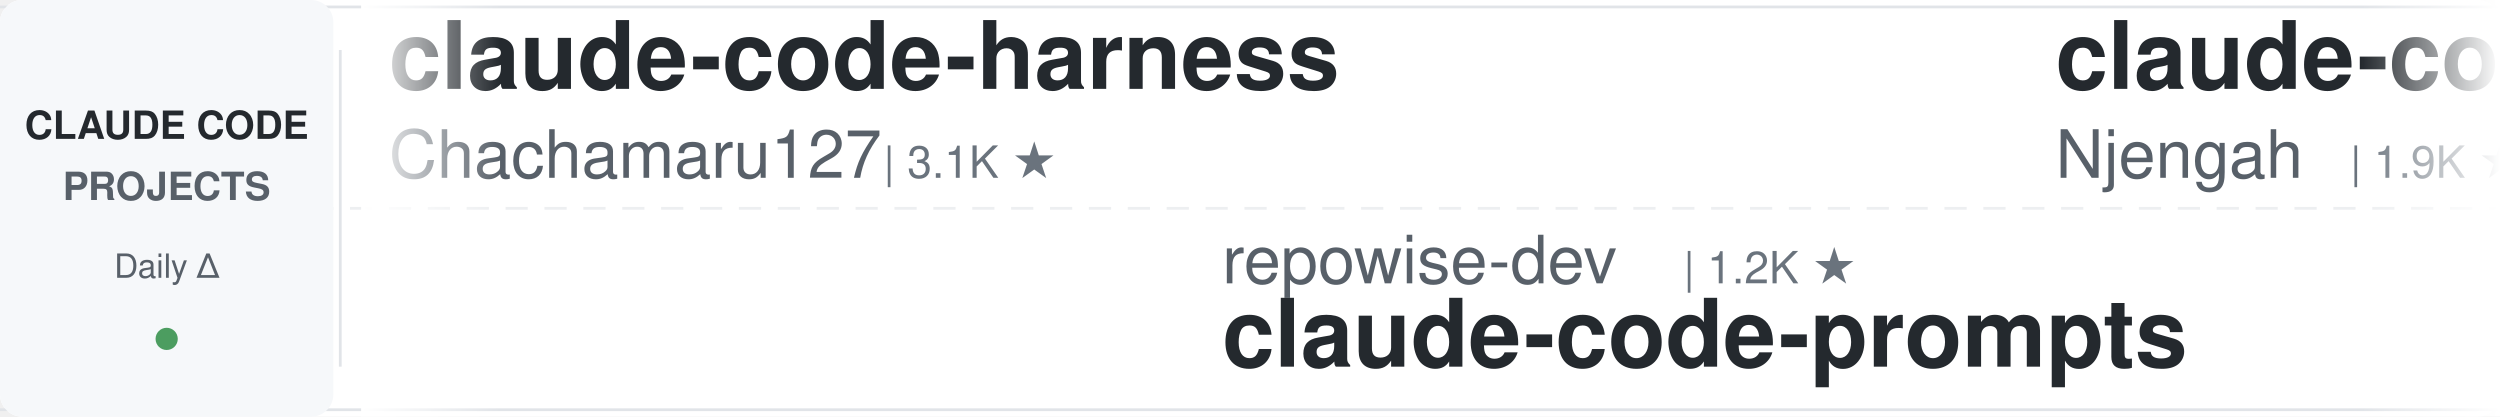
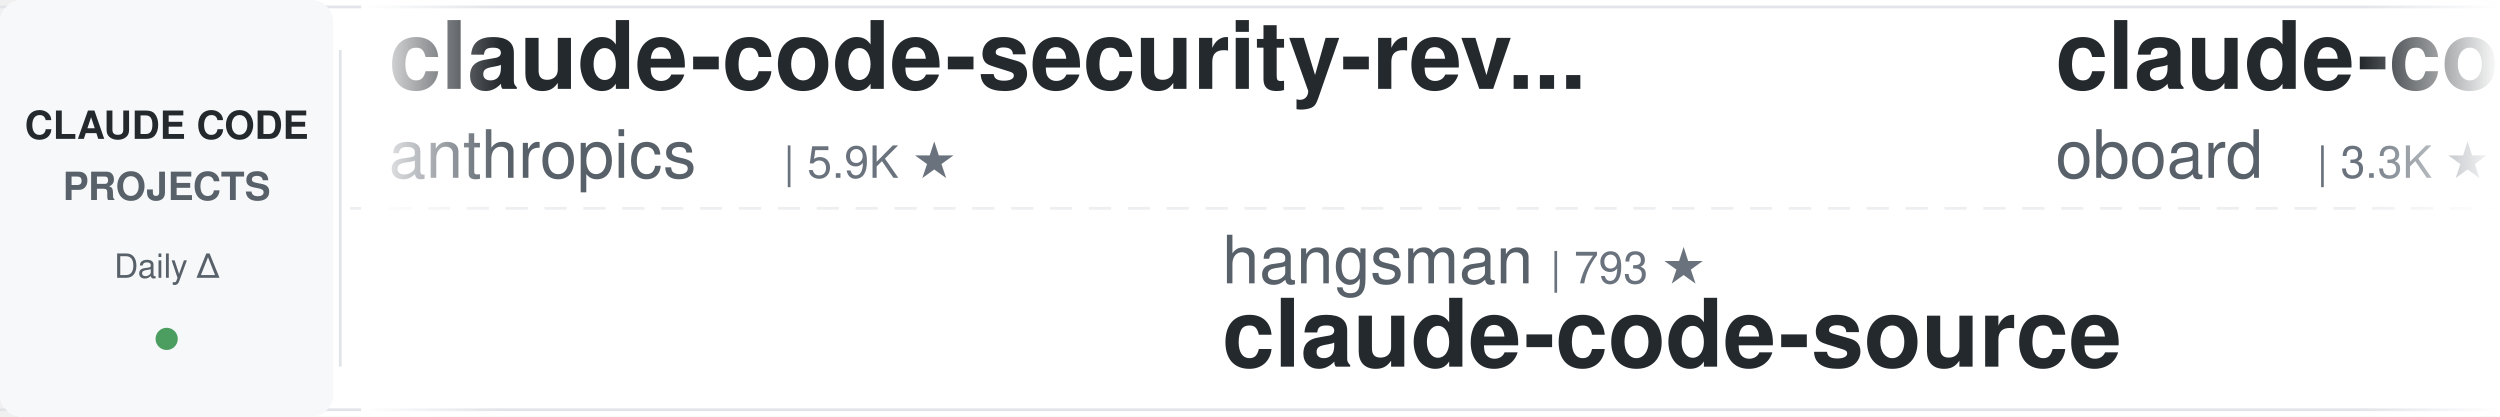
<svg xmlns="http://www.w3.org/2000/svg" width="900" height="150">
  <defs>
    <linearGradient id="leftFade" x1="0%" y1="0%" x2="100%" y2="0%">
      <stop offset="0%" style="stop-color:#ffffff;stop-opacity:1" />
      <stop offset="100%" style="stop-color:#ffffff;stop-opacity:0" />
    </linearGradient>
    <linearGradient id="rightFade" x1="0%" y1="0%" x2="100%" y2="0%">
      <stop offset="0%" style="stop-color:#ffffff;stop-opacity:0" />
      <stop offset="100%" style="stop-color:#ffffff;stop-opacity:1" />
    </linearGradient>
  </defs>
  <rect width="900" height="150" fill="#ffffff" rx="8" />
  <rect x="0" y="2" width="900" height="1" fill="#e1e4e8" />
  <rect x="0" y="147" width="900" height="1" fill="#e1e4e8" />
  <line x1="0" y1="75" x2="900" y2="75" stroke="#e1e4e8" stroke-width="1" stroke-dasharray="8 6" opacity="0.6" />
  <rect x="0" y="0" width="120" height="150" fill="#f6f8fa" rx="8" />
  <text x="60" y="50" font-family="-apple-system, BlinkMacSystemFont, 'Segoe UI', Helvetica, Arial, sans-serif" font-size="14" font-weight="600" fill="#24292e" text-anchor="middle">CLAUDE CODE</text>
  <text x="60" y="72" font-family="-apple-system, BlinkMacSystemFont, 'Segoe UI', Helvetica, Arial, sans-serif" font-size="14" font-weight="600" fill="#586069" text-anchor="middle">PROJECTS</text>
  <text x="60" y="100" font-family="-apple-system, BlinkMacSystemFont, 'Segoe UI', Helvetica, Arial, sans-serif" font-size="12" font-weight="500" fill="#586069" text-anchor="middle">Daily Δ</text>
  <circle cx="60" cy="122" r="4" fill="#22863a" opacity="0.8" />
  <rect x="122" y="18" width="1" height="114" fill="#e1e4e8" />
  <clipPath id="tickerClip">
    <rect x="130" y="0" width="770" height="150" />
  </clipPath>
  <g clip-path="url(#tickerClip)">
    <g id="tickerItems">
      <animateTransform attributeName="transform" attributeType="XML" type="translate" from="0 0" to="-3000 0" dur="54s" repeatCount="indefinite" />
      <g transform="translate(0, 0)">
-         <text x="140" y="32" font-family="-apple-system, BlinkMacSystemFont, 'Segoe UI', Helvetica, Arial, sans-serif" font-size="34" font-weight="600" fill="#24292e">claude-code-harness</text>
-         <text x="140" y="64" font-family="-apple-system, BlinkMacSystemFont, 'Segoe UI', Helvetica, Arial, sans-serif" font-size="24" font-weight="400" fill="#586069">Chachamaru127</text>
-         <text x="318" y="64" font-family="-apple-system, BlinkMacSystemFont, 'Segoe UI', Helvetica, Arial, sans-serif" font-size="16" font-weight="500" fill="#6a737d">| 3.1K ★</text>
+         <text x="140" y="32" font-family="-apple-system, BlinkMacSystemFont, 'Segoe UI', Helvetica, Arial, sans-serif" font-size="34" font-weight="600" fill="#24292e">claude-code-security-rev...</text>
+         <text x="140" y="64" font-family="-apple-system, BlinkMacSystemFont, 'Segoe UI', Helvetica, Arial, sans-serif" font-size="24" font-weight="400" fill="#586069">anthropics</text>
+         <text x="282" y="64" font-family="-apple-system, BlinkMacSystemFont, 'Segoe UI', Helvetica, Arial, sans-serif" font-size="16" font-weight="500" fill="#6a737d">| 5.9K ★</text>
      </g>
      <g transform="translate(300, 0)">
-         <text x="140" y="102" font-family="-apple-system, BlinkMacSystemFont, 'Segoe UI', Helvetica, Arial, sans-serif" font-size="24" font-weight="400" fill="#586069">repowise-dev</text>
-         <text x="306" y="102" font-family="-apple-system, BlinkMacSystemFont, 'Segoe UI', Helvetica, Arial, sans-serif" font-size="16" font-weight="500" fill="#6a737d">| 1.2K ★</text>
-         <text x="140" y="132" font-family="-apple-system, BlinkMacSystemFont, 'Segoe UI', Helvetica, Arial, sans-serif" font-size="34" font-weight="600" fill="#24292e">claude-code-prompts</text>
+         <text x="140" y="102" font-family="-apple-system, BlinkMacSystemFont, 'Segoe UI', Helvetica, Arial, sans-serif" font-size="24" font-weight="400" fill="#586069">hangsman</text>
+         <text x="258" y="102" font-family="-apple-system, BlinkMacSystemFont, 'Segoe UI', Helvetica, Arial, sans-serif" font-size="16" font-weight="500" fill="#6a737d">| 793 ★</text>
+         <text x="140" y="132" font-family="-apple-system, BlinkMacSystemFont, 'Segoe UI', Helvetica, Arial, sans-serif" font-size="34" font-weight="600" fill="#24292e">claude-code-source</text>
      </g>
      <g transform="translate(600, 0)">
-         <text x="140" y="32" font-family="-apple-system, BlinkMacSystemFont, 'Segoe UI', Helvetica, Arial, sans-serif" font-size="34" font-weight="600" fill="#24292e">claude-code-cheat-sheet</text>
-         <text x="140" y="64" font-family="-apple-system, BlinkMacSystemFont, 'Segoe UI', Helvetica, Arial, sans-serif" font-size="24" font-weight="400" fill="#586069">Njengah</text>
-         <text x="246" y="64" font-family="-apple-system, BlinkMacSystemFont, 'Segoe UI', Helvetica, Arial, sans-serif" font-size="16" font-weight="500" fill="#6a737d">| 1.9K ★</text>
+         <text x="140" y="32" font-family="-apple-system, BlinkMacSystemFont, 'Segoe UI', Helvetica, Arial, sans-serif" font-size="34" font-weight="600" fill="#24292e">claude-code-rev</text>
+         <text x="140" y="64" font-family="-apple-system, BlinkMacSystemFont, 'Segoe UI', Helvetica, Arial, sans-serif" font-size="24" font-weight="400" fill="#586069">oboard</text>
+         <text x="234" y="64" font-family="-apple-system, BlinkMacSystemFont, 'Segoe UI', Helvetica, Arial, sans-serif" font-size="16" font-weight="500" fill="#6a737d">| 3.3K ★</text>
      </g>
      <g transform="translate(900, 0)">
-         <text x="140" y="102" font-family="-apple-system, BlinkMacSystemFont, 'Segoe UI', Helvetica, Arial, sans-serif" font-size="24" font-weight="400" fill="#586069">frankbria</text>
-         <text x="270" y="102" font-family="-apple-system, BlinkMacSystemFont, 'Segoe UI', Helvetica, Arial, sans-serif" font-size="16" font-weight="500" fill="#6a737d">| 9.6K ★</text>
-         <text x="140" y="132" font-family="-apple-system, BlinkMacSystemFont, 'Segoe UI', Helvetica, Arial, sans-serif" font-size="34" font-weight="600" fill="#24292e">ralph-claude-code</text>
+         <text x="140" y="102" font-family="-apple-system, BlinkMacSystemFont, 'Segoe UI', Helvetica, Arial, sans-serif" font-size="24" font-weight="400" fill="#586069">ykdojo</text>
+         <text x="234" y="102" font-family="-apple-system, BlinkMacSystemFont, 'Segoe UI', Helvetica, Arial, sans-serif" font-size="16" font-weight="500" fill="#6a737d">| 9.6K ★</text>
+         <text x="140" y="132" font-family="-apple-system, BlinkMacSystemFont, 'Segoe UI', Helvetica, Arial, sans-serif" font-size="34" font-weight="600" fill="#24292e">claude-code-tips</text>
      </g>
      <g transform="translate(1200, 0)">
+         <text x="140" y="32" font-family="-apple-system, BlinkMacSystemFont, 'Segoe UI', Helvetica, Arial, sans-serif" font-size="34" font-weight="600" fill="#24292e">pi-vs-claude-code</text>
+         <text x="140" y="64" font-family="-apple-system, BlinkMacSystemFont, 'Segoe UI', Helvetica, Arial, sans-serif" font-size="24" font-weight="400" fill="#586069">disler</text>
+         <text x="234" y="64" font-family="-apple-system, BlinkMacSystemFont, 'Segoe UI', Helvetica, Arial, sans-serif" font-size="16" font-weight="500" fill="#6a737d">| 1.6K ★</text>
+       </g>
+       <g transform="translate(1500, 0)">
+         <text x="140" y="102" font-family="-apple-system, BlinkMacSystemFont, 'Segoe UI', Helvetica, Arial, sans-serif" font-size="24" font-weight="400" fill="#586069">zebbern</text>
+         <text x="246" y="102" font-family="-apple-system, BlinkMacSystemFont, 'Segoe UI', Helvetica, Arial, sans-serif" font-size="16" font-weight="500" fill="#6a737d">| 4.6K ★</text>
+         <text x="140" y="132" font-family="-apple-system, BlinkMacSystemFont, 'Segoe UI', Helvetica, Arial, sans-serif" font-size="34" font-weight="600" fill="#24292e">claude-code-guide</text>
+       </g>
+       <g transform="translate(1800, 0)">
        <text x="140" y="32" font-family="-apple-system, BlinkMacSystemFont, 'Segoe UI', Helvetica, Arial, sans-serif" font-size="34" font-weight="600" fill="#24292e">claude-howto</text>
        <text x="140" y="64" font-family="-apple-system, BlinkMacSystemFont, 'Segoe UI', Helvetica, Arial, sans-serif" font-size="24" font-weight="400" fill="#586069">luongnv89</text>
        <text x="270" y="64" font-family="-apple-system, BlinkMacSystemFont, 'Segoe UI', Helvetica, Arial, sans-serif" font-size="16" font-weight="500" fill="#6a737d">| 41.0K ★</text>
      </g>
-       <g transform="translate(1500, 0)">
-         <text x="140" y="102" font-family="-apple-system, BlinkMacSystemFont, 'Segoe UI', Helvetica, Arial, sans-serif" font-size="24" font-weight="400" fill="#586069">Windy3f3f3f3f</text>
-         <text x="318" y="102" font-family="-apple-system, BlinkMacSystemFont, 'Segoe UI', Helvetica, Arial, sans-serif" font-size="16" font-weight="500" fill="#6a737d">| 3.4K ★</text>
-         <text x="140" y="132" font-family="-apple-system, BlinkMacSystemFont, 'Segoe UI', Helvetica, Arial, sans-serif" font-size="34" font-weight="600" fill="#24292e">how-claude-code-works</text>
-       </g>
-       <g transform="translate(1800, 0)">
-         <text x="140" y="32" font-family="-apple-system, BlinkMacSystemFont, 'Segoe UI', Helvetica, Arial, sans-serif" font-size="34" font-weight="600" fill="#24292e">learn-claude-code</text>
-         <text x="140" y="64" font-family="-apple-system, BlinkMacSystemFont, 'Segoe UI', Helvetica, Arial, sans-serif" font-size="24" font-weight="400" fill="#586069">shareAI-lab</text>
-         <text x="294" y="64" font-family="-apple-system, BlinkMacSystemFont, 'Segoe UI', Helvetica, Arial, sans-serif" font-size="16" font-weight="500" fill="#6a737d">| 74.0K ★</text>
-       </g>
      <g transform="translate(2100, 0)">
-         <text x="140" y="102" font-family="-apple-system, BlinkMacSystemFont, 'Segoe UI', Helvetica, Arial, sans-serif" font-size="24" font-weight="400" fill="#586069">SeemSeam</text>
-         <text x="258" y="102" font-family="-apple-system, BlinkMacSystemFont, 'Segoe UI', Helvetica, Arial, sans-serif" font-size="16" font-weight="500" fill="#6a737d">| 3.4K ★</text>
-         <text x="140" y="132" font-family="-apple-system, BlinkMacSystemFont, 'Segoe UI', Helvetica, Arial, sans-serif" font-size="34" font-weight="600" fill="#24292e">claude_codex_bridge</text>
+         <text x="140" y="102" font-family="-apple-system, BlinkMacSystemFont, 'Segoe UI', Helvetica, Arial, sans-serif" font-size="24" font-weight="400" fill="#586069">lorryjovens-hub</text>
+         <text x="342" y="102" font-family="-apple-system, BlinkMacSystemFont, 'Segoe UI', Helvetica, Arial, sans-serif" font-size="16" font-weight="500" fill="#6a737d">| 1.7K ★</text>
+         <text x="140" y="132" font-family="-apple-system, BlinkMacSystemFont, 'Segoe UI', Helvetica, Arial, sans-serif" font-size="34" font-weight="600" fill="#24292e">claude-code-rust</text>
      </g>
      <g transform="translate(2400, 0)">
-         <text x="140" y="32" font-family="-apple-system, BlinkMacSystemFont, 'Segoe UI', Helvetica, Arial, sans-serif" font-size="34" font-weight="600" fill="#24292e">pi-vs-claude-code</text>
-         <text x="140" y="64" font-family="-apple-system, BlinkMacSystemFont, 'Segoe UI', Helvetica, Arial, sans-serif" font-size="24" font-weight="400" fill="#586069">disler</text>
-         <text x="234" y="64" font-family="-apple-system, BlinkMacSystemFont, 'Segoe UI', Helvetica, Arial, sans-serif" font-size="16" font-weight="500" fill="#6a737d">| 1.6K ★</text>
+         <text x="140" y="32" font-family="-apple-system, BlinkMacSystemFont, 'Segoe UI', Helvetica, Arial, sans-serif" font-size="34" font-weight="600" fill="#24292e">claude-code-ultimate-gui...</text>
+         <text x="140" y="64" font-family="-apple-system, BlinkMacSystemFont, 'Segoe UI', Helvetica, Arial, sans-serif" font-size="24" font-weight="400" fill="#586069">FlorianBruniaux</text>
+         <text x="342" y="64" font-family="-apple-system, BlinkMacSystemFont, 'Segoe UI', Helvetica, Arial, sans-serif" font-size="16" font-weight="500" fill="#6a737d">| 5.7K ★</text>
      </g>
      <g transform="translate(2700, 0)">
-         <text x="140" y="102" font-family="-apple-system, BlinkMacSystemFont, 'Segoe UI', Helvetica, Arial, sans-serif" font-size="24" font-weight="400" fill="#586069">davila7</text>
-         <text x="246" y="102" font-family="-apple-system, BlinkMacSystemFont, 'Segoe UI', Helvetica, Arial, sans-serif" font-size="16" font-weight="500" fill="#6a737d">| 30.2K ★</text>
-         <text x="140" y="132" font-family="-apple-system, BlinkMacSystemFont, 'Segoe UI', Helvetica, Arial, sans-serif" font-size="34" font-weight="600" fill="#24292e">claude-code-templates</text>
+         <text x="140" y="102" font-family="-apple-system, BlinkMacSystemFont, 'Segoe UI', Helvetica, Arial, sans-serif" font-size="24" font-weight="400" fill="#586069">AICoderTudou</text>
+         <text x="306" y="102" font-family="-apple-system, BlinkMacSystemFont, 'Segoe UI', Helvetica, Arial, sans-serif" font-size="16" font-weight="500" fill="#6a737d">| 497 ★</text>
+         <text x="140" y="132" font-family="-apple-system, BlinkMacSystemFont, 'Segoe UI', Helvetica, Arial, sans-serif" font-size="34" font-weight="600" fill="#24292e">claude-code-tudou</text>
      </g>
      <g transform="translate(3000, 0)">
-         <text x="140" y="32" font-family="-apple-system, BlinkMacSystemFont, 'Segoe UI', Helvetica, Arial, sans-serif" font-size="34" font-weight="600" fill="#24292e">claude-code-harness</text>
-         <text x="140" y="64" font-family="-apple-system, BlinkMacSystemFont, 'Segoe UI', Helvetica, Arial, sans-serif" font-size="24" font-weight="400" fill="#586069">Chachamaru127</text>
-         <text x="318" y="64" font-family="-apple-system, BlinkMacSystemFont, 'Segoe UI', Helvetica, Arial, sans-serif" font-size="16" font-weight="500" fill="#6a737d">| 3.1K ★</text>
+         <text x="140" y="32" font-family="-apple-system, BlinkMacSystemFont, 'Segoe UI', Helvetica, Arial, sans-serif" font-size="34" font-weight="600" fill="#24292e">claude-code-security-rev...</text>
+         <text x="140" y="64" font-family="-apple-system, BlinkMacSystemFont, 'Segoe UI', Helvetica, Arial, sans-serif" font-size="24" font-weight="400" fill="#586069">anthropics</text>
+         <text x="282" y="64" font-family="-apple-system, BlinkMacSystemFont, 'Segoe UI', Helvetica, Arial, sans-serif" font-size="16" font-weight="500" fill="#6a737d">| 5.9K ★</text>
      </g>
      <g transform="translate(3300, 0)">
-         <text x="140" y="102" font-family="-apple-system, BlinkMacSystemFont, 'Segoe UI', Helvetica, Arial, sans-serif" font-size="24" font-weight="400" fill="#586069">repowise-dev</text>
-         <text x="306" y="102" font-family="-apple-system, BlinkMacSystemFont, 'Segoe UI', Helvetica, Arial, sans-serif" font-size="16" font-weight="500" fill="#6a737d">| 1.2K ★</text>
-         <text x="140" y="132" font-family="-apple-system, BlinkMacSystemFont, 'Segoe UI', Helvetica, Arial, sans-serif" font-size="34" font-weight="600" fill="#24292e">claude-code-prompts</text>
+         <text x="140" y="102" font-family="-apple-system, BlinkMacSystemFont, 'Segoe UI', Helvetica, Arial, sans-serif" font-size="24" font-weight="400" fill="#586069">hangsman</text>
+         <text x="258" y="102" font-family="-apple-system, BlinkMacSystemFont, 'Segoe UI', Helvetica, Arial, sans-serif" font-size="16" font-weight="500" fill="#6a737d">| 793 ★</text>
+         <text x="140" y="132" font-family="-apple-system, BlinkMacSystemFont, 'Segoe UI', Helvetica, Arial, sans-serif" font-size="34" font-weight="600" fill="#24292e">claude-code-source</text>
      </g>
      <g transform="translate(3600, 0)">
-         <text x="140" y="32" font-family="-apple-system, BlinkMacSystemFont, 'Segoe UI', Helvetica, Arial, sans-serif" font-size="34" font-weight="600" fill="#24292e">claude-code-cheat-sheet</text>
-         <text x="140" y="64" font-family="-apple-system, BlinkMacSystemFont, 'Segoe UI', Helvetica, Arial, sans-serif" font-size="24" font-weight="400" fill="#586069">Njengah</text>
-         <text x="246" y="64" font-family="-apple-system, BlinkMacSystemFont, 'Segoe UI', Helvetica, Arial, sans-serif" font-size="16" font-weight="500" fill="#6a737d">| 1.9K ★</text>
+         <text x="140" y="32" font-family="-apple-system, BlinkMacSystemFont, 'Segoe UI', Helvetica, Arial, sans-serif" font-size="34" font-weight="600" fill="#24292e">claude-code-rev</text>
+         <text x="140" y="64" font-family="-apple-system, BlinkMacSystemFont, 'Segoe UI', Helvetica, Arial, sans-serif" font-size="24" font-weight="400" fill="#586069">oboard</text>
+         <text x="234" y="64" font-family="-apple-system, BlinkMacSystemFont, 'Segoe UI', Helvetica, Arial, sans-serif" font-size="16" font-weight="500" fill="#6a737d">| 3.3K ★</text>
      </g>
      <g transform="translate(3900, 0)">
-         <text x="140" y="102" font-family="-apple-system, BlinkMacSystemFont, 'Segoe UI', Helvetica, Arial, sans-serif" font-size="24" font-weight="400" fill="#586069">frankbria</text>
-         <text x="270" y="102" font-family="-apple-system, BlinkMacSystemFont, 'Segoe UI', Helvetica, Arial, sans-serif" font-size="16" font-weight="500" fill="#6a737d">| 9.6K ★</text>
-         <text x="140" y="132" font-family="-apple-system, BlinkMacSystemFont, 'Segoe UI', Helvetica, Arial, sans-serif" font-size="34" font-weight="600" fill="#24292e">ralph-claude-code</text>
+         <text x="140" y="102" font-family="-apple-system, BlinkMacSystemFont, 'Segoe UI', Helvetica, Arial, sans-serif" font-size="24" font-weight="400" fill="#586069">ykdojo</text>
+         <text x="234" y="102" font-family="-apple-system, BlinkMacSystemFont, 'Segoe UI', Helvetica, Arial, sans-serif" font-size="16" font-weight="500" fill="#6a737d">| 9.6K ★</text>
+         <text x="140" y="132" font-family="-apple-system, BlinkMacSystemFont, 'Segoe UI', Helvetica, Arial, sans-serif" font-size="34" font-weight="600" fill="#24292e">claude-code-tips</text>
      </g>
    </g>
  </g>
  <rect x="130" y="0" width="50" height="150" fill="url(#leftFade)" />
  <rect x="850" y="0" width="50" height="150" fill="url(#rightFade)" />
</svg>
